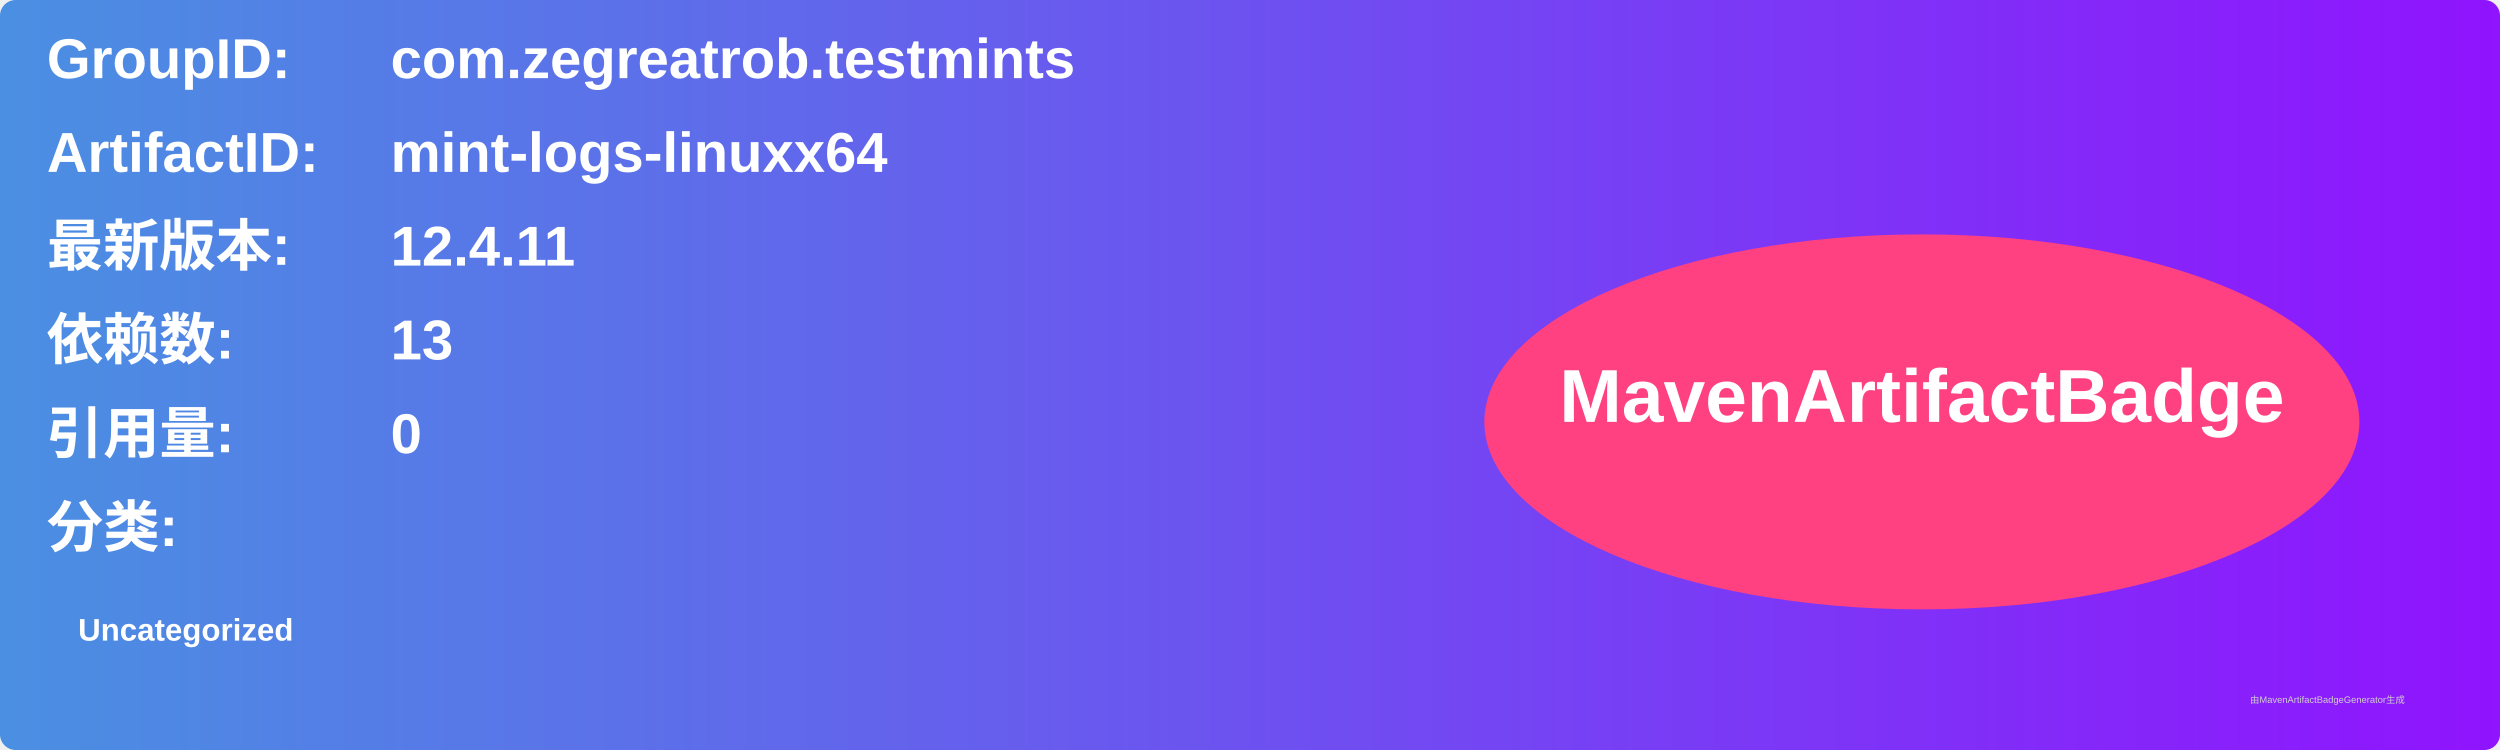
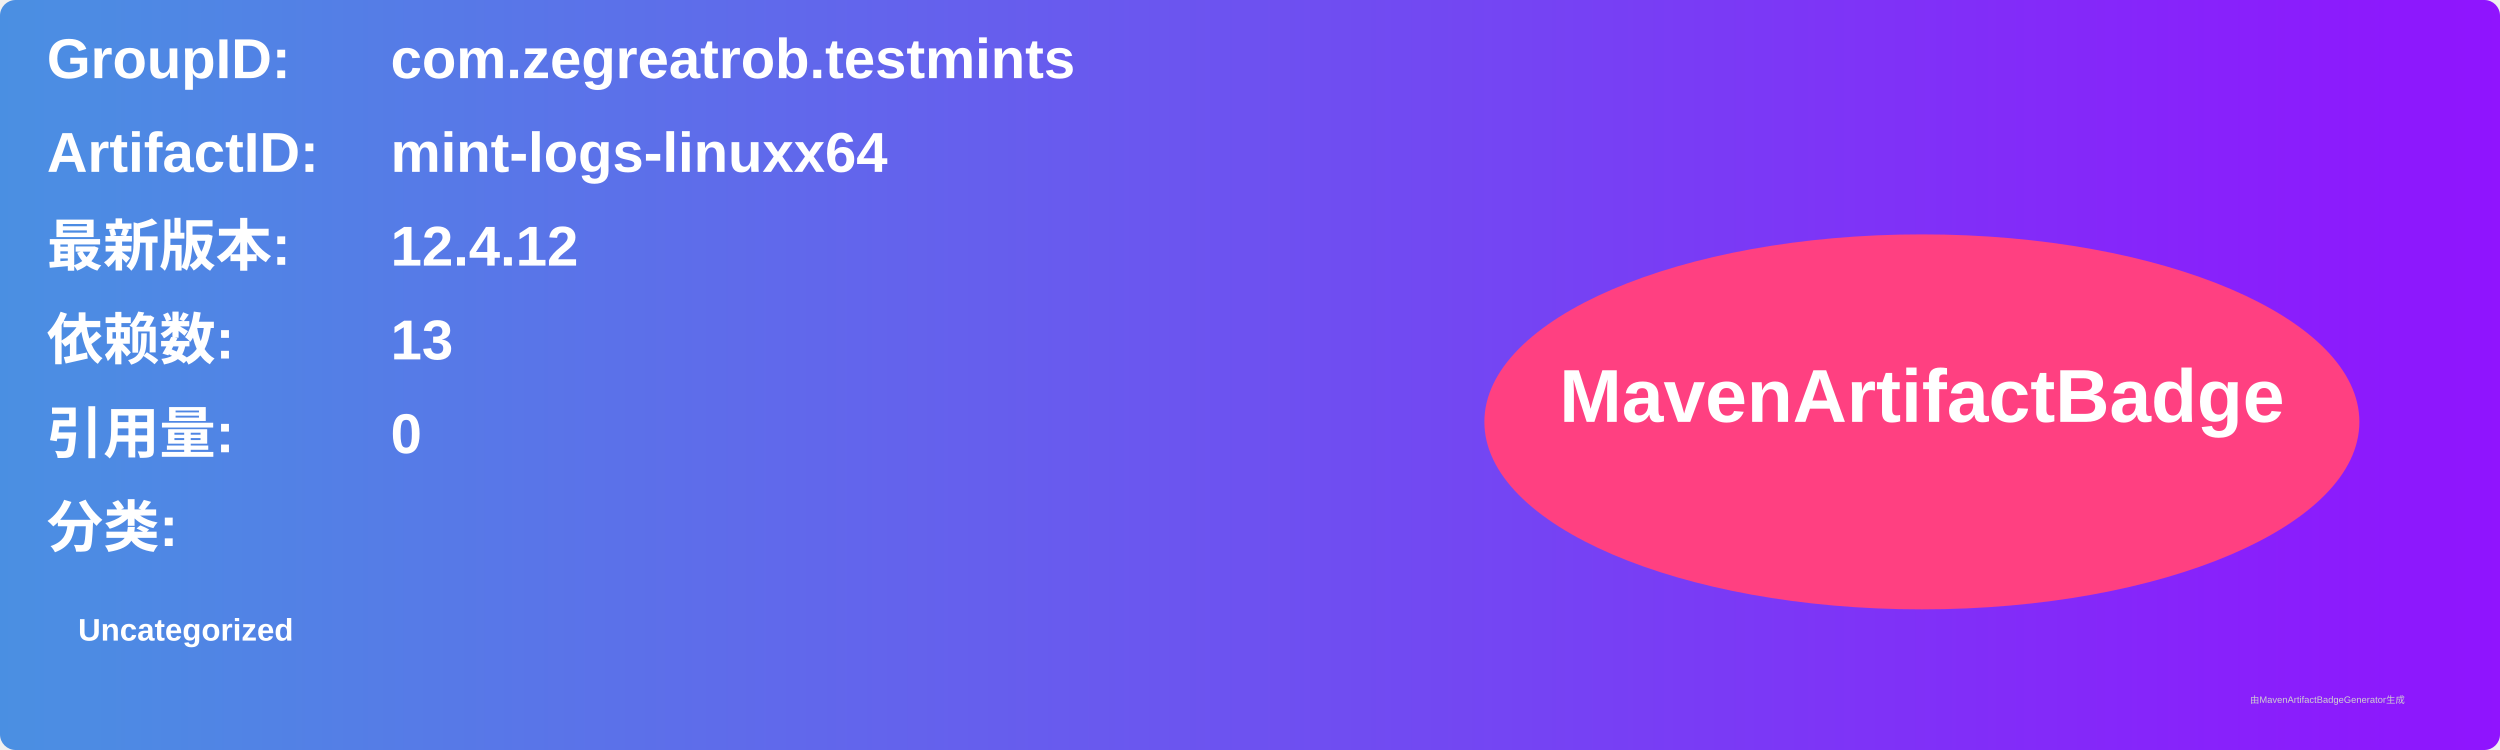
<svg xmlns="http://www.w3.org/2000/svg" width="800" height="240" viewBox="0 0 800 240">
  <linearGradient id="grad" x1="0%" y1="0%" x2="100%" y2="0%">
    <stop offset="0%" stop-color="#4a90e2" />
    <stop offset="100%" stop-color="#9013fe" />
  </linearGradient>
  <rect width="100%" height="100%" rx="5" ry="5" fill="url(#grad)" />
  <g transform="translate(15, 15)">
    <text x="0" y="10" font-family="Arial" font-size="18" fill="white" font-weight="bold" width="260">GroupID:</text>
    <text x="110" y="10" font-family="Arial" font-size="18" fill="white" font-weight="bold" width="460">com.zegreatrob.testmints</text>
    <text x="0" y="40" font-family="Arial" font-size="18" fill="white" font-weight="bold" width="260">ArtifactID:</text>
    <text x="110" y="40" font-family="Arial" font-size="18" fill="white" font-weight="bold" width="460">mint-logs-linuxx64</text>
    <text x="0" y="70" font-family="Arial" font-size="18" fill="white" font-weight="bold">最新版本:</text>
    <text x="110" y="70" font-family="Arial" font-size="18" fill="white" font-weight="bold">
-       <tspan font-weight="bold">12.4.11</tspan>
+       <tspan font-weight="bold">12.4.12</tspan>
    </text>
    <text x="0" y="100" font-family="Arial" font-size="18" fill="white" font-weight="bold">依赖数: </text>
    <text x="110" y="100" font-family="Arial" font-size="18" fill="white">
      <tspan font-weight="bold">13</tspan>
    </text>
    <text x="0" y="130" font-family="Arial" font-size="18" fill="white" font-weight="bold">引用量: </text>
    <text x="110" y="130" font-family="Arial" font-size="18" fill="white">
      <tspan font-weight="bold">0</tspan>
    </text>
    <text x="0" y="160" font-family="Arial" font-size="18" fill="white" font-weight="bold">分类:</text>
    <text x="10" y="190" font-family="Arial" font-size="10" fill="white">
      <tspan font-weight="bold">Uncategorized</tspan>
    </text>
    <ellipse cx="600" cy="120" rx="140" ry="60" fill="#ff4081" />
    <text x="600" y="120" text-anchor="middle" font-family="Arial" font-size="24" fill="white" font-weight="bold">MavenArtifactBadge</text>
  </g>
  <text x="720" y="225" font-family="Arial" font-size="3" fill="#d0d0d0">由MavenArtifactBadgeGenerator生成</text>
</svg>
